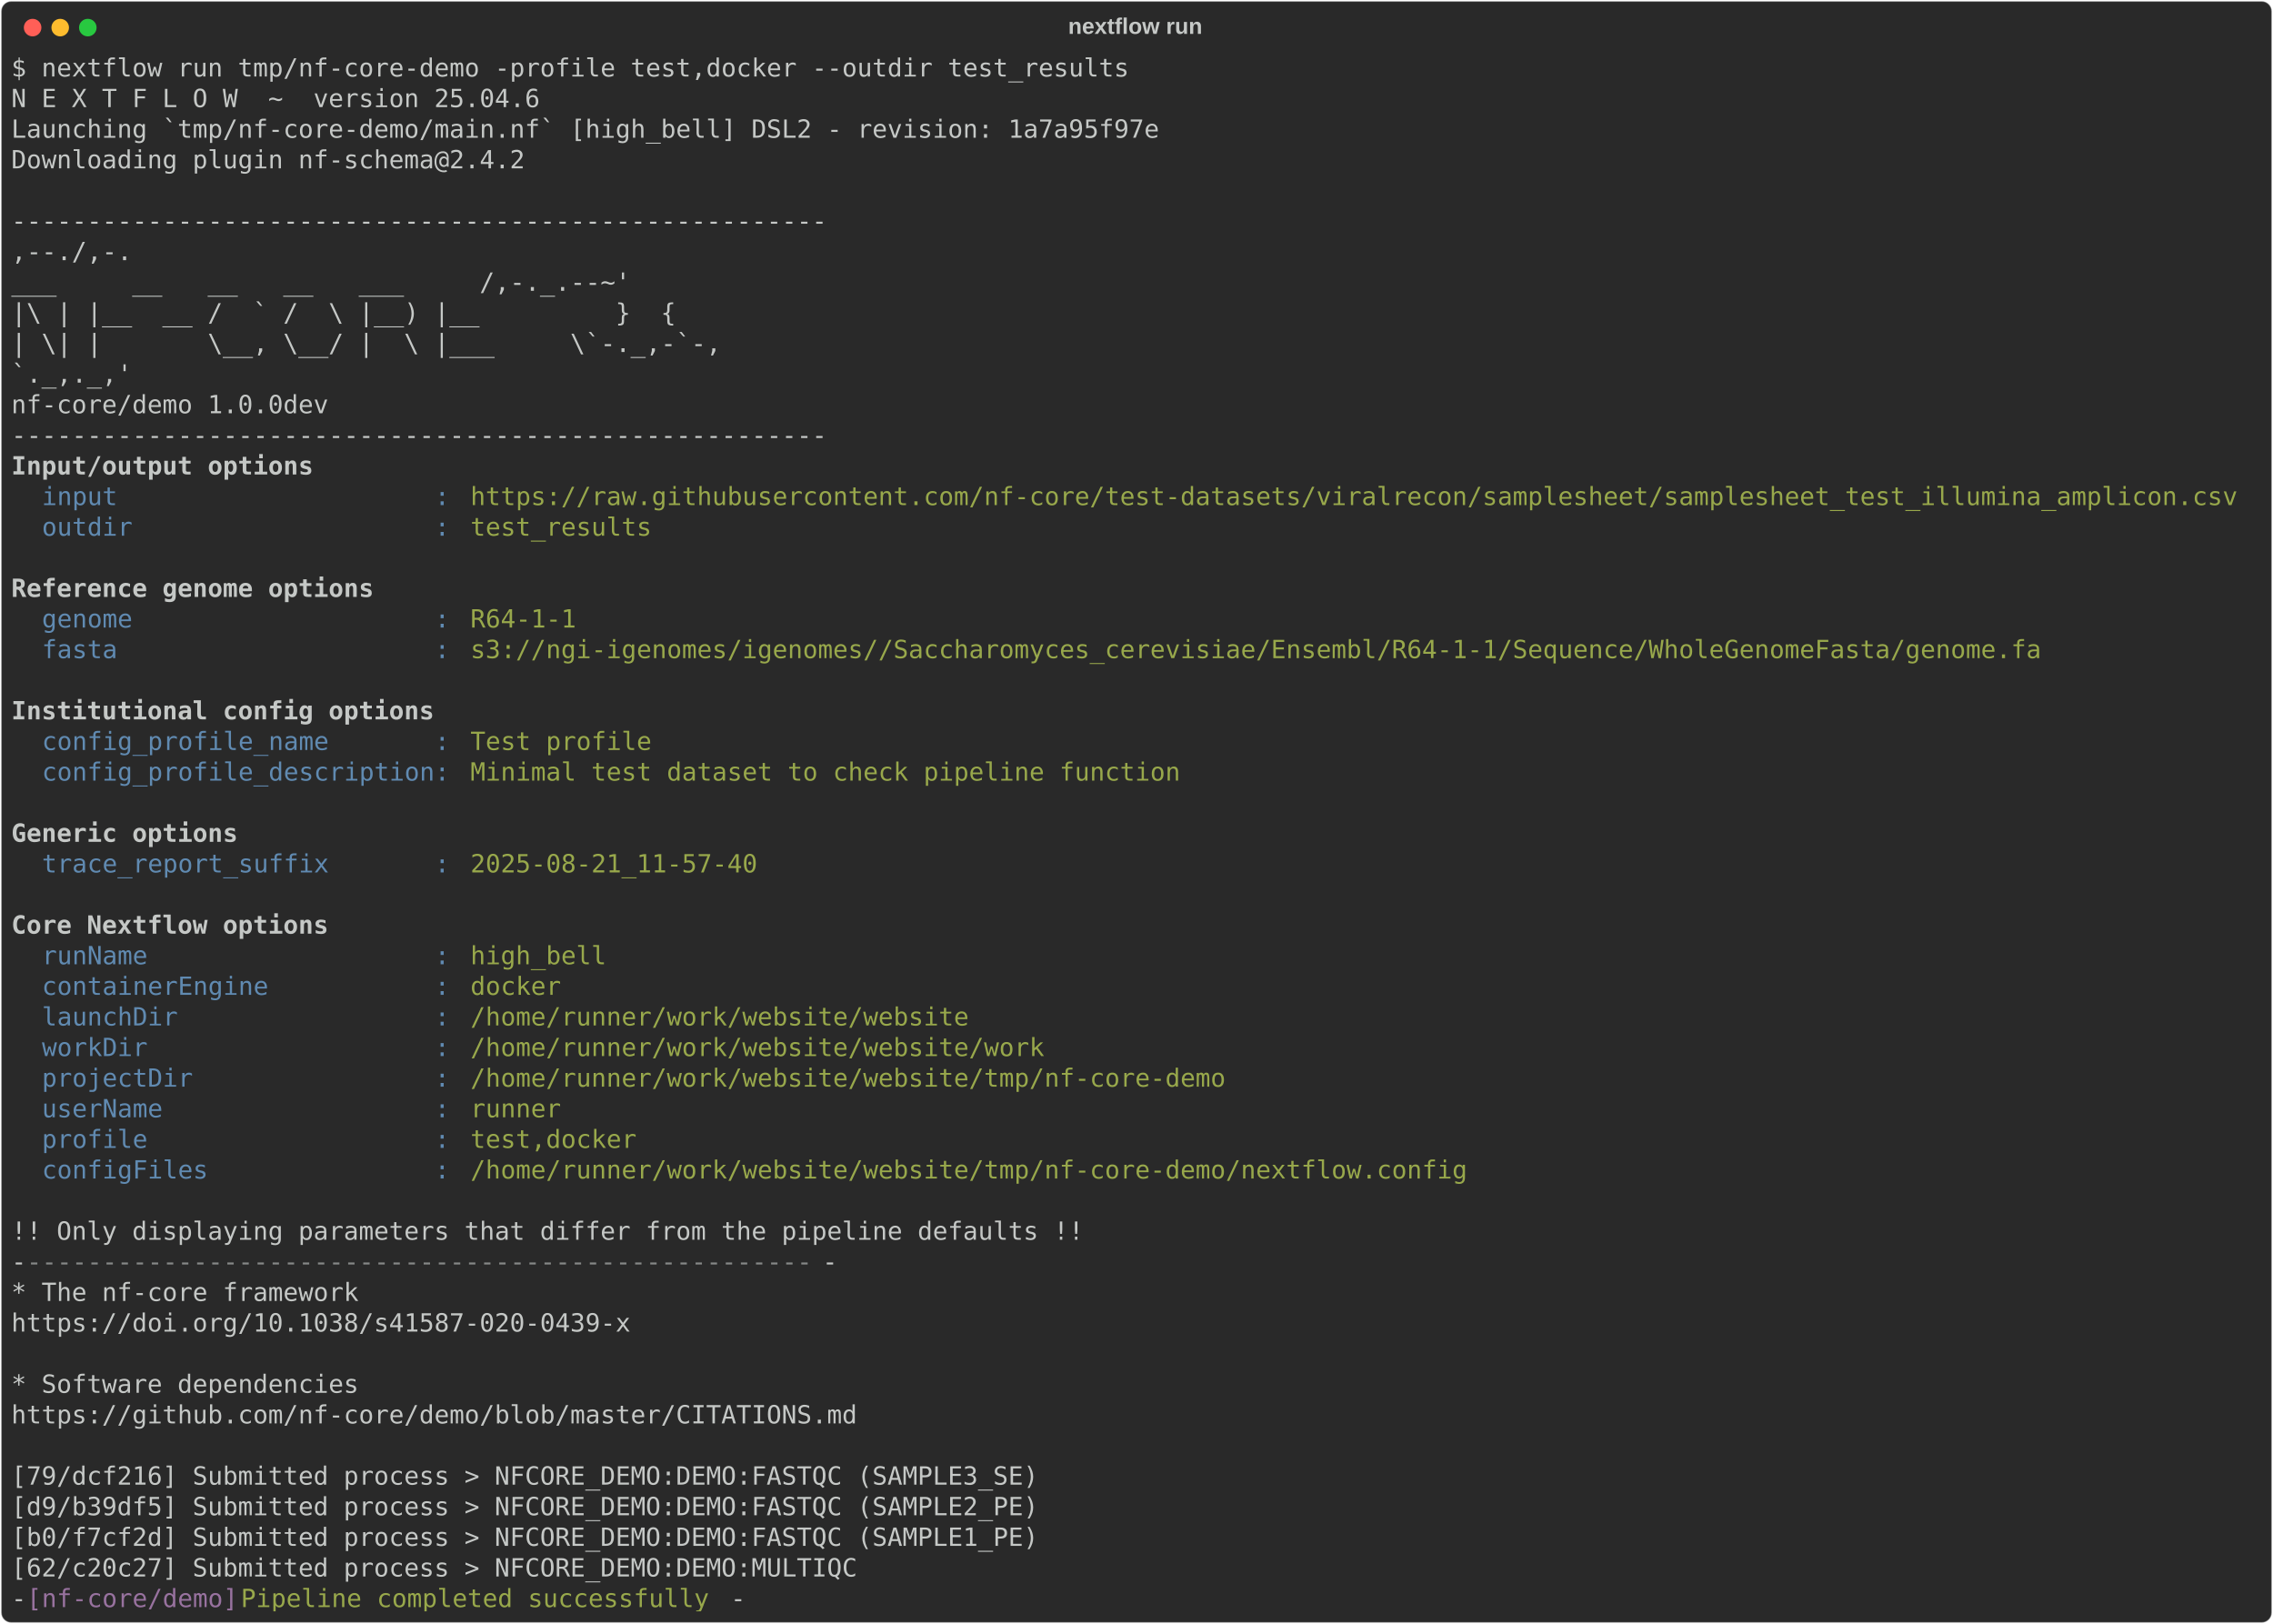
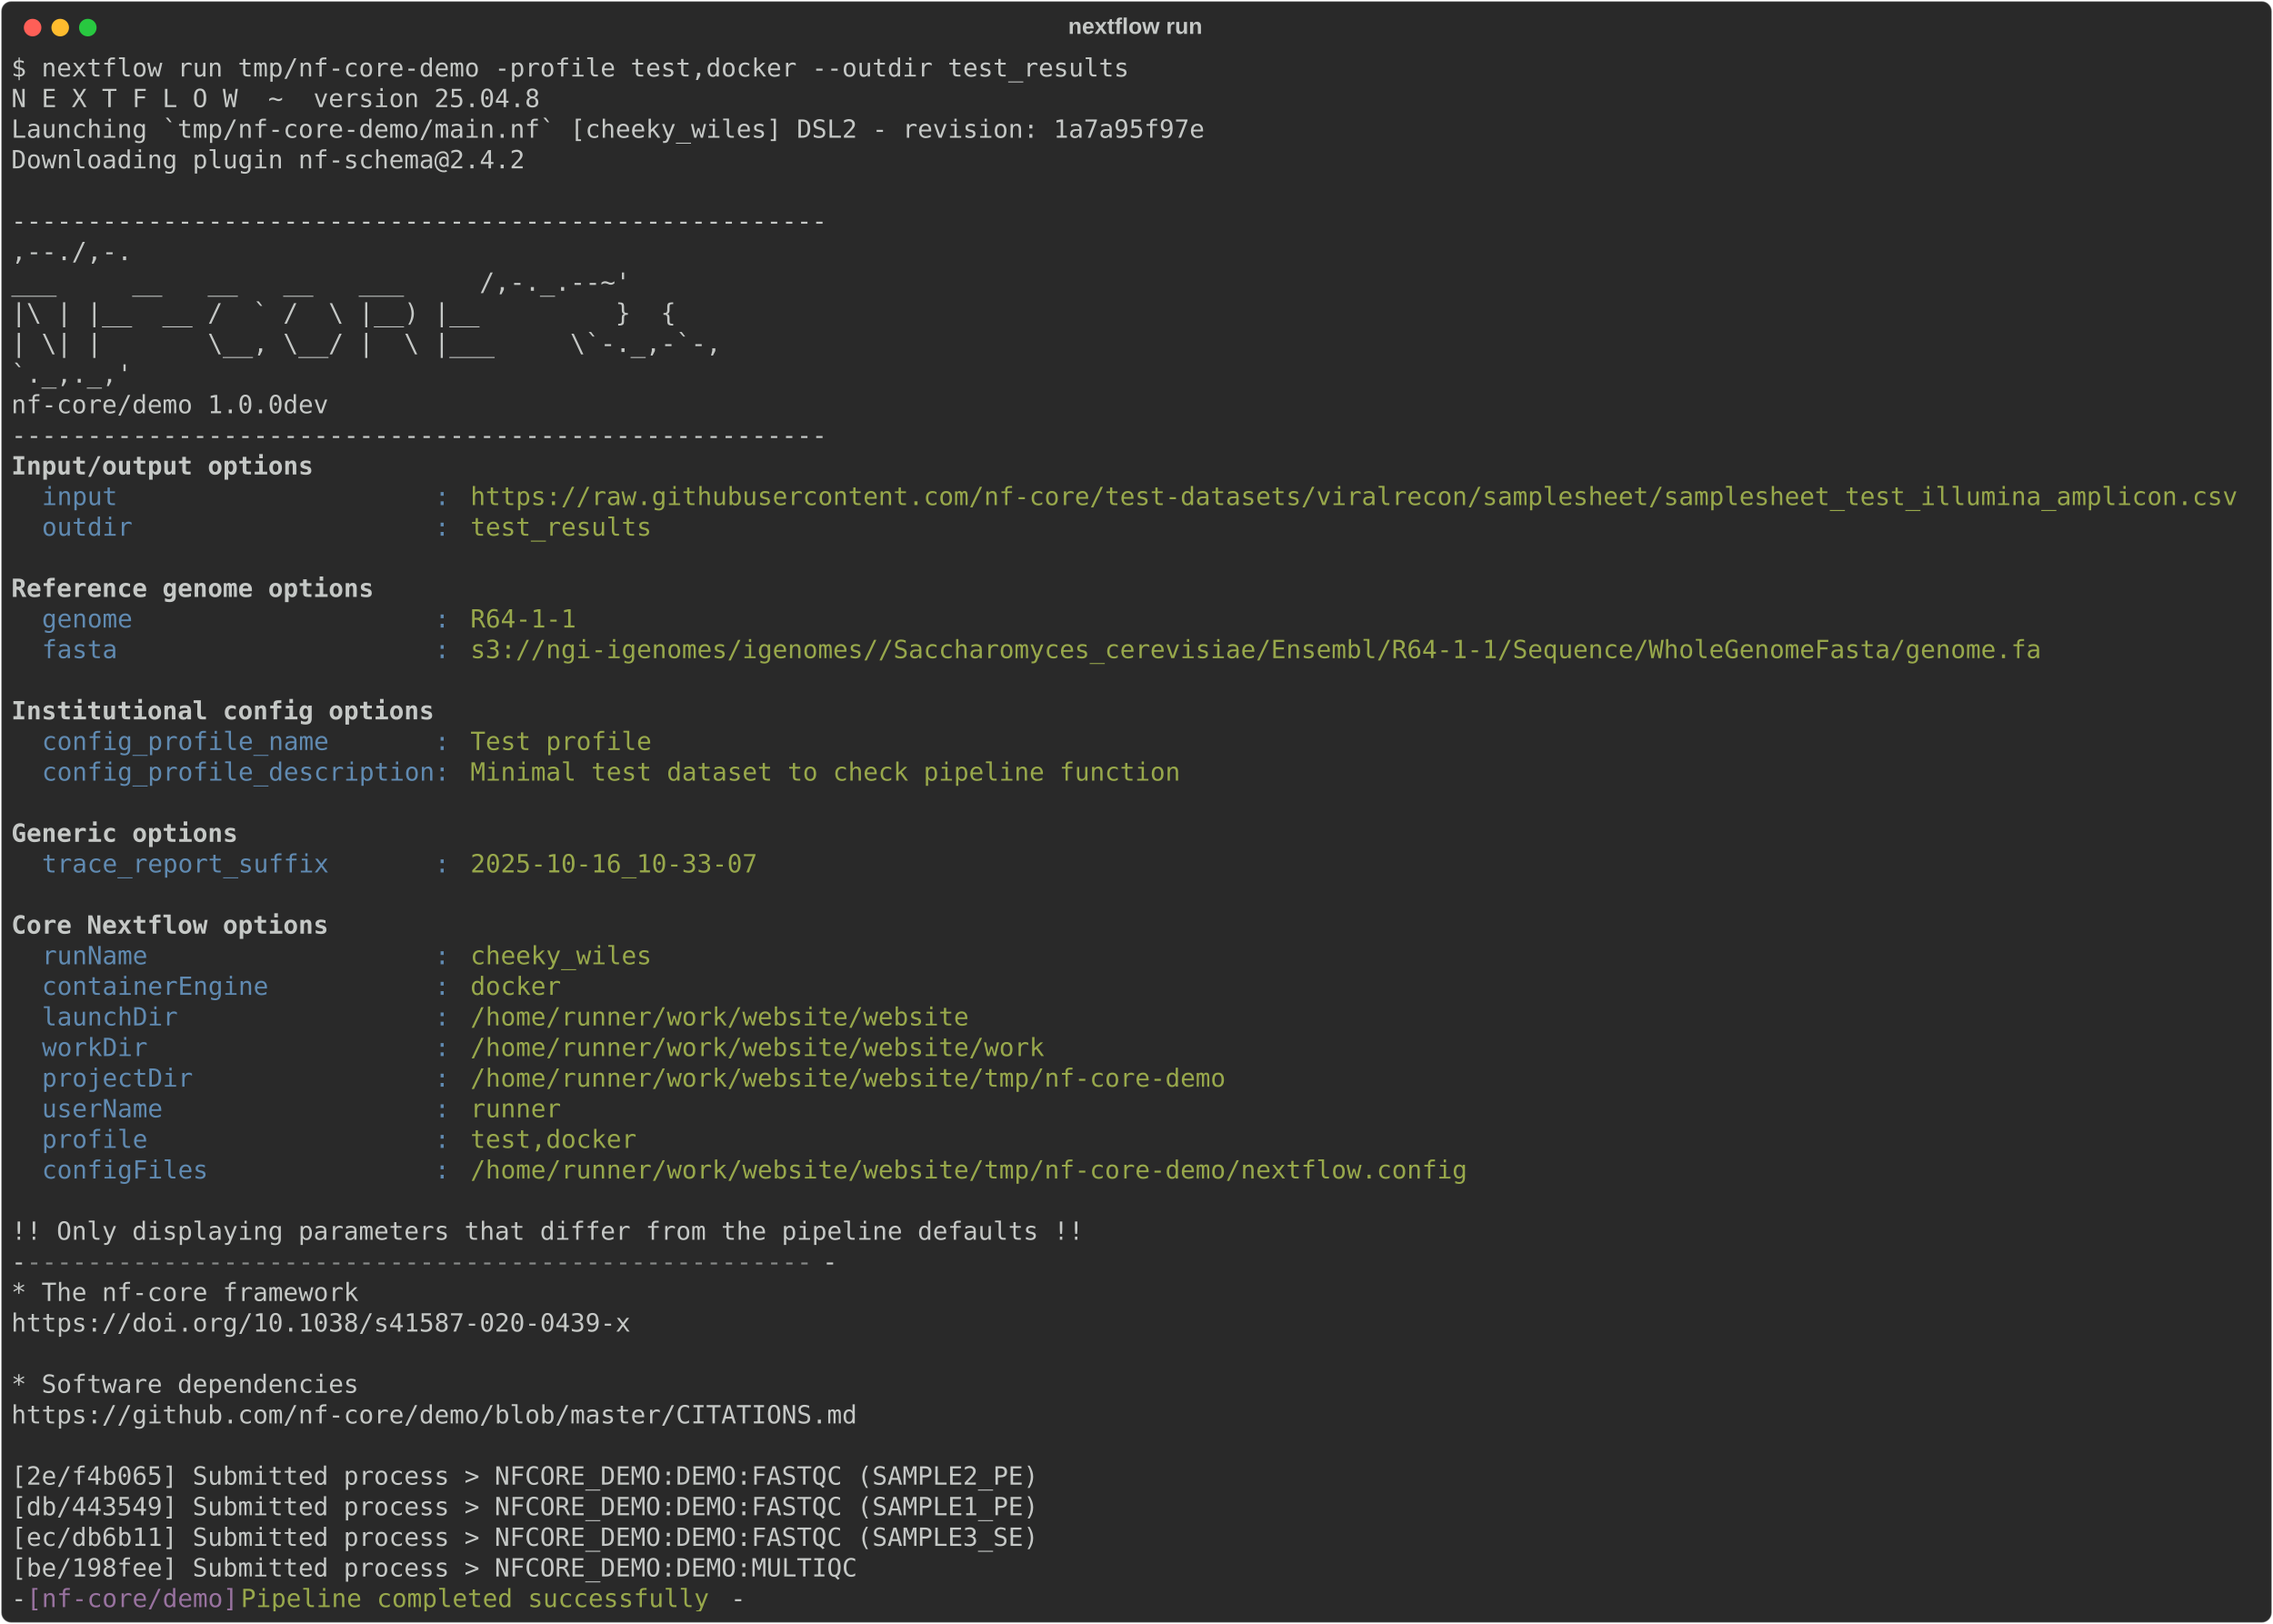
<svg xmlns="http://www.w3.org/2000/svg" class="rich-terminal" viewBox="0 0 1812 1294.4">
  <style>

    @font-face {
        font-family: "Fira Code";
        src: local("FiraCode-Regular"),
                url("https://cdnjs.cloudflare.com/ajax/libs/firacode/6.2.0/woff2/FiraCode-Regular.woff2") format("woff2"),
                url("https://cdnjs.cloudflare.com/ajax/libs/firacode/6.2.0/woff/FiraCode-Regular.woff") format("woff");
        font-style: normal;
        font-weight: 400;
    }
    @font-face {
        font-family: "Fira Code";
        src: local("FiraCode-Bold"),
                url("https://cdnjs.cloudflare.com/ajax/libs/firacode/6.2.0/woff2/FiraCode-Bold.woff2") format("woff2"),
                url("https://cdnjs.cloudflare.com/ajax/libs/firacode/6.2.0/woff/FiraCode-Bold.woff") format("woff");
        font-style: bold;
        font-weight: 700;
    }

-     .terminal-1640334173-matrix {
+     .terminal-334399039-matrix {
        font-family: Fira Code, monospace;
        font-size: 20px;
        line-height: 24.4px;
        font-variant-east-asian: full-width;
    }

-     .terminal-1640334173-title {
+     .terminal-334399039-title {
        font-size: 18px;
        font-weight: bold;
        font-family: arial;
    }

-     .terminal-1640334173-r1 { fill: #c5c8c6 }
- .terminal-1640334173-r2 { fill: #c5c8c6;font-weight: bold }
- .terminal-1640334173-r3 { fill: #608ab1 }
- .terminal-1640334173-r4 { fill: #98a84b }
- .terminal-1640334173-r5 { fill: #868887 }
- .terminal-1640334173-r6 { fill: #98729f }
+     .terminal-334399039-r1 { fill: #c5c8c6 }
+ .terminal-334399039-r2 { fill: #c5c8c6;font-weight: bold }
+ .terminal-334399039-r3 { fill: #608ab1 }
+ .terminal-334399039-r4 { fill: #98a84b }
+ .terminal-334399039-r5 { fill: #868887 }
+ .terminal-334399039-r6 { fill: #98729f }
    </style>
  <defs>
-     <clipPath id="terminal-1640334173-clip-terminal">
+     <clipPath id="terminal-334399039-clip-terminal">
      <rect x="0" y="0" width="1792.4" height="1243.4" />
    </clipPath>
-     <clipPath id="terminal-1640334173-line-0">
+     <clipPath id="terminal-334399039-line-0">
      <rect x="0" y="1.5" width="1793.4" height="24.65" />
    </clipPath>
-     <clipPath id="terminal-1640334173-line-1">
+     <clipPath id="terminal-334399039-line-1">
      <rect x="0" y="25.9" width="1793.4" height="24.65" />
    </clipPath>
-     <clipPath id="terminal-1640334173-line-2">
+     <clipPath id="terminal-334399039-line-2">
      <rect x="0" y="50.3" width="1793.4" height="24.65" />
    </clipPath>
-     <clipPath id="terminal-1640334173-line-3">
+     <clipPath id="terminal-334399039-line-3">
      <rect x="0" y="74.7" width="1793.4" height="24.65" />
    </clipPath>
-     <clipPath id="terminal-1640334173-line-4">
+     <clipPath id="terminal-334399039-line-4">
      <rect x="0" y="99.1" width="1793.4" height="24.65" />
    </clipPath>
-     <clipPath id="terminal-1640334173-line-5">
+     <clipPath id="terminal-334399039-line-5">
      <rect x="0" y="123.5" width="1793.4" height="24.65" />
    </clipPath>
-     <clipPath id="terminal-1640334173-line-6">
+     <clipPath id="terminal-334399039-line-6">
      <rect x="0" y="147.9" width="1793.4" height="24.65" />
    </clipPath>
-     <clipPath id="terminal-1640334173-line-7">
+     <clipPath id="terminal-334399039-line-7">
      <rect x="0" y="172.3" width="1793.4" height="24.65" />
    </clipPath>
-     <clipPath id="terminal-1640334173-line-8">
+     <clipPath id="terminal-334399039-line-8">
      <rect x="0" y="196.7" width="1793.4" height="24.65" />
    </clipPath>
-     <clipPath id="terminal-1640334173-line-9">
+     <clipPath id="terminal-334399039-line-9">
      <rect x="0" y="221.1" width="1793.4" height="24.65" />
    </clipPath>
-     <clipPath id="terminal-1640334173-line-10">
+     <clipPath id="terminal-334399039-line-10">
      <rect x="0" y="245.5" width="1793.4" height="24.65" />
    </clipPath>
-     <clipPath id="terminal-1640334173-line-11">
+     <clipPath id="terminal-334399039-line-11">
      <rect x="0" y="269.9" width="1793.4" height="24.65" />
    </clipPath>
-     <clipPath id="terminal-1640334173-line-12">
+     <clipPath id="terminal-334399039-line-12">
      <rect x="0" y="294.3" width="1793.4" height="24.65" />
    </clipPath>
-     <clipPath id="terminal-1640334173-line-13">
+     <clipPath id="terminal-334399039-line-13">
      <rect x="0" y="318.7" width="1793.4" height="24.65" />
    </clipPath>
-     <clipPath id="terminal-1640334173-line-14">
+     <clipPath id="terminal-334399039-line-14">
      <rect x="0" y="343.1" width="1793.4" height="24.65" />
    </clipPath>
-     <clipPath id="terminal-1640334173-line-15">
+     <clipPath id="terminal-334399039-line-15">
      <rect x="0" y="367.5" width="1793.4" height="24.65" />
    </clipPath>
-     <clipPath id="terminal-1640334173-line-16">
+     <clipPath id="terminal-334399039-line-16">
      <rect x="0" y="391.9" width="1793.4" height="24.65" />
    </clipPath>
-     <clipPath id="terminal-1640334173-line-17">
+     <clipPath id="terminal-334399039-line-17">
      <rect x="0" y="416.3" width="1793.4" height="24.65" />
    </clipPath>
-     <clipPath id="terminal-1640334173-line-18">
+     <clipPath id="terminal-334399039-line-18">
      <rect x="0" y="440.7" width="1793.4" height="24.65" />
    </clipPath>
-     <clipPath id="terminal-1640334173-line-19">
+     <clipPath id="terminal-334399039-line-19">
      <rect x="0" y="465.1" width="1793.4" height="24.65" />
    </clipPath>
-     <clipPath id="terminal-1640334173-line-20">
+     <clipPath id="terminal-334399039-line-20">
      <rect x="0" y="489.5" width="1793.4" height="24.65" />
    </clipPath>
-     <clipPath id="terminal-1640334173-line-21">
+     <clipPath id="terminal-334399039-line-21">
      <rect x="0" y="513.9" width="1793.4" height="24.65" />
    </clipPath>
-     <clipPath id="terminal-1640334173-line-22">
+     <clipPath id="terminal-334399039-line-22">
      <rect x="0" y="538.3" width="1793.4" height="24.65" />
    </clipPath>
-     <clipPath id="terminal-1640334173-line-23">
+     <clipPath id="terminal-334399039-line-23">
      <rect x="0" y="562.7" width="1793.4" height="24.65" />
    </clipPath>
-     <clipPath id="terminal-1640334173-line-24">
+     <clipPath id="terminal-334399039-line-24">
      <rect x="0" y="587.1" width="1793.4" height="24.65" />
    </clipPath>
-     <clipPath id="terminal-1640334173-line-25">
+     <clipPath id="terminal-334399039-line-25">
      <rect x="0" y="611.5" width="1793.4" height="24.65" />
    </clipPath>
-     <clipPath id="terminal-1640334173-line-26">
+     <clipPath id="terminal-334399039-line-26">
      <rect x="0" y="635.9" width="1793.4" height="24.65" />
    </clipPath>
-     <clipPath id="terminal-1640334173-line-27">
+     <clipPath id="terminal-334399039-line-27">
      <rect x="0" y="660.3" width="1793.4" height="24.65" />
    </clipPath>
-     <clipPath id="terminal-1640334173-line-28">
+     <clipPath id="terminal-334399039-line-28">
      <rect x="0" y="684.7" width="1793.4" height="24.65" />
    </clipPath>
-     <clipPath id="terminal-1640334173-line-29">
+     <clipPath id="terminal-334399039-line-29">
      <rect x="0" y="709.1" width="1793.4" height="24.65" />
    </clipPath>
-     <clipPath id="terminal-1640334173-line-30">
+     <clipPath id="terminal-334399039-line-30">
      <rect x="0" y="733.5" width="1793.4" height="24.65" />
    </clipPath>
-     <clipPath id="terminal-1640334173-line-31">
+     <clipPath id="terminal-334399039-line-31">
      <rect x="0" y="757.9" width="1793.4" height="24.65" />
    </clipPath>
-     <clipPath id="terminal-1640334173-line-32">
+     <clipPath id="terminal-334399039-line-32">
      <rect x="0" y="782.3" width="1793.4" height="24.65" />
    </clipPath>
-     <clipPath id="terminal-1640334173-line-33">
+     <clipPath id="terminal-334399039-line-33">
      <rect x="0" y="806.7" width="1793.4" height="24.65" />
    </clipPath>
-     <clipPath id="terminal-1640334173-line-34">
+     <clipPath id="terminal-334399039-line-34">
      <rect x="0" y="831.1" width="1793.4" height="24.65" />
    </clipPath>
-     <clipPath id="terminal-1640334173-line-35">
+     <clipPath id="terminal-334399039-line-35">
      <rect x="0" y="855.5" width="1793.4" height="24.65" />
    </clipPath>
-     <clipPath id="terminal-1640334173-line-36">
+     <clipPath id="terminal-334399039-line-36">
      <rect x="0" y="879.9" width="1793.4" height="24.65" />
    </clipPath>
-     <clipPath id="terminal-1640334173-line-37">
+     <clipPath id="terminal-334399039-line-37">
      <rect x="0" y="904.3" width="1793.4" height="24.65" />
    </clipPath>
-     <clipPath id="terminal-1640334173-line-38">
+     <clipPath id="terminal-334399039-line-38">
      <rect x="0" y="928.7" width="1793.4" height="24.65" />
    </clipPath>
-     <clipPath id="terminal-1640334173-line-39">
+     <clipPath id="terminal-334399039-line-39">
      <rect x="0" y="953.1" width="1793.4" height="24.65" />
    </clipPath>
-     <clipPath id="terminal-1640334173-line-40">
+     <clipPath id="terminal-334399039-line-40">
      <rect x="0" y="977.5" width="1793.4" height="24.65" />
    </clipPath>
-     <clipPath id="terminal-1640334173-line-41">
+     <clipPath id="terminal-334399039-line-41">
      <rect x="0" y="1001.9" width="1793.4" height="24.65" />
    </clipPath>
-     <clipPath id="terminal-1640334173-line-42">
+     <clipPath id="terminal-334399039-line-42">
      <rect x="0" y="1026.3" width="1793.4" height="24.65" />
    </clipPath>
-     <clipPath id="terminal-1640334173-line-43">
+     <clipPath id="terminal-334399039-line-43">
      <rect x="0" y="1050.7" width="1793.4" height="24.65" />
    </clipPath>
-     <clipPath id="terminal-1640334173-line-44">
+     <clipPath id="terminal-334399039-line-44">
      <rect x="0" y="1075.1" width="1793.4" height="24.65" />
    </clipPath>
-     <clipPath id="terminal-1640334173-line-45">
+     <clipPath id="terminal-334399039-line-45">
      <rect x="0" y="1099.5" width="1793.4" height="24.65" />
    </clipPath>
-     <clipPath id="terminal-1640334173-line-46">
+     <clipPath id="terminal-334399039-line-46">
      <rect x="0" y="1123.9" width="1793.4" height="24.65" />
    </clipPath>
-     <clipPath id="terminal-1640334173-line-47">
+     <clipPath id="terminal-334399039-line-47">
      <rect x="0" y="1148.3" width="1793.4" height="24.65" />
    </clipPath>
-     <clipPath id="terminal-1640334173-line-48">
+     <clipPath id="terminal-334399039-line-48">
      <rect x="0" y="1172.7" width="1793.4" height="24.65" />
    </clipPath>
-     <clipPath id="terminal-1640334173-line-49">
+     <clipPath id="terminal-334399039-line-49">
      <rect x="0" y="1197.1" width="1793.4" height="24.65" />
    </clipPath>
  </defs>
  <rect fill="#292929" stroke="rgba(255,255,255,0.35)" stroke-width="1" x="1" y="1" width="1810" height="1292.4" rx="8" />
-   <text class="terminal-1640334173-title" fill="#c5c8c6" text-anchor="middle" x="905" y="27">nextflow run</text>
+   <text class="terminal-334399039-title" fill="#c5c8c6" text-anchor="middle" x="905" y="27">nextflow run</text>
  <g transform="translate(26,22)">
    <circle cx="0" cy="0" r="7" fill="#ff5f57" />
    <circle cx="22" cy="0" r="7" fill="#febc2e" />
    <circle cx="44" cy="0" r="7" fill="#28c840" />
  </g>
-   <g transform="translate(9, 41)" clip-path="url(#terminal-1640334173-clip-terminal)">
-     <g class="terminal-1640334173-matrix">
-       <text class="terminal-1640334173-r1" x="0" y="20" textLength="902.8" clip-path="url(#terminal-1640334173-line-0)">$ nextflow run tmp/nf-core-demo -profile test,docker --outdir test_results</text>
-       <text class="terminal-1640334173-r1" x="1793.4" y="20" textLength="12.2" clip-path="url(#terminal-1640334173-line-0)">
- </text>
-       <text class="terminal-1640334173-r1" x="0" y="44.4" textLength="427" clip-path="url(#terminal-1640334173-line-1)">N E X T F L O W  ~  version 25.04.6</text>
-       <text class="terminal-1640334173-r1" x="1793.4" y="44.4" textLength="12.2" clip-path="url(#terminal-1640334173-line-1)">
- </text>
-       <text class="terminal-1640334173-r1" x="0" y="68.8" textLength="927.2" clip-path="url(#terminal-1640334173-line-2)">Launching `tmp/nf-core-demo/main.nf` [high_bell] DSL2 - revision: 1a7a95f97e</text>
-       <text class="terminal-1640334173-r1" x="1793.4" y="68.8" textLength="12.2" clip-path="url(#terminal-1640334173-line-2)">
- </text>
-       <text class="terminal-1640334173-r1" x="0" y="93.2" textLength="414.8" clip-path="url(#terminal-1640334173-line-3)">Downloading plugin nf-schema@2.4.2</text>
-       <text class="terminal-1640334173-r1" x="1793.4" y="93.2" textLength="12.2" clip-path="url(#terminal-1640334173-line-3)">
- </text>
-       <text class="terminal-1640334173-r1" x="1793.4" y="117.6" textLength="12.2" clip-path="url(#terminal-1640334173-line-4)">
- </text>
-       <text class="terminal-1640334173-r1" x="0" y="142" textLength="658.8" clip-path="url(#terminal-1640334173-line-5)">------------------------------------------------------</text>
-       <text class="terminal-1640334173-r1" x="1793.4" y="142" textLength="12.2" clip-path="url(#terminal-1640334173-line-5)">
- </text>
-       <text class="terminal-1640334173-r1" x="0" y="166.4" textLength="585.6" clip-path="url(#terminal-1640334173-line-6)">                                        ,--./,-.</text>
-       <text class="terminal-1640334173-r1" x="1793.4" y="166.4" textLength="12.2" clip-path="url(#terminal-1640334173-line-6)">
- </text>
-       <text class="terminal-1640334173-r1" x="0" y="190.8" textLength="597.8" clip-path="url(#terminal-1640334173-line-7)">        ___     __   __   __   ___     /,-._.--~'</text>
-       <text class="terminal-1640334173-r1" x="1793.4" y="190.8" textLength="12.2" clip-path="url(#terminal-1640334173-line-7)">
- </text>
-       <text class="terminal-1640334173-r1" x="0" y="215.2" textLength="561.2" clip-path="url(#terminal-1640334173-line-8)">  |\ | |__  __ /  ` /  \ |__) |__         }  {</text>
-       <text class="terminal-1640334173-r1" x="1793.4" y="215.2" textLength="12.2" clip-path="url(#terminal-1640334173-line-8)">
- </text>
-       <text class="terminal-1640334173-r1" x="0" y="239.6" textLength="597.8" clip-path="url(#terminal-1640334173-line-9)">  | \| |       \__, \__/ |  \ |___     \`-._,-`-,</text>
-       <text class="terminal-1640334173-r1" x="1793.4" y="239.6" textLength="12.2" clip-path="url(#terminal-1640334173-line-9)">
- </text>
-       <text class="terminal-1640334173-r1" x="0" y="264" textLength="585.6" clip-path="url(#terminal-1640334173-line-10)">                                        `._,._,'</text>
-       <text class="terminal-1640334173-r1" x="1793.4" y="264" textLength="12.2" clip-path="url(#terminal-1640334173-line-10)">
- </text>
-       <text class="terminal-1640334173-r1" x="0" y="288.4" textLength="280.6" clip-path="url(#terminal-1640334173-line-11)">  nf-core/demo 1.0.0dev</text>
-       <text class="terminal-1640334173-r1" x="1793.4" y="288.4" textLength="12.2" clip-path="url(#terminal-1640334173-line-11)">
- </text>
-       <text class="terminal-1640334173-r1" x="0" y="312.8" textLength="658.8" clip-path="url(#terminal-1640334173-line-12)">------------------------------------------------------</text>
-       <text class="terminal-1640334173-r1" x="1793.4" y="312.8" textLength="12.2" clip-path="url(#terminal-1640334173-line-12)">
- </text>
-       <text class="terminal-1640334173-r2" x="0" y="337.2" textLength="244" clip-path="url(#terminal-1640334173-line-13)">Input/output options</text>
-       <text class="terminal-1640334173-r1" x="1793.4" y="337.2" textLength="12.2" clip-path="url(#terminal-1640334173-line-13)">
- </text>
-       <text class="terminal-1640334173-r3" x="24.4" y="361.6" textLength="341.6" clip-path="url(#terminal-1640334173-line-14)">input                     : </text>
-       <text class="terminal-1640334173-r4" x="366" y="361.6" textLength="1427.4" clip-path="url(#terminal-1640334173-line-14)">https://raw.githubusercontent.com/nf-core/test-datasets/viralrecon/samplesheet/samplesheet_test_illumina_amplicon.csv</text>
-       <text class="terminal-1640334173-r1" x="1793.4" y="361.6" textLength="12.2" clip-path="url(#terminal-1640334173-line-14)">
- </text>
-       <text class="terminal-1640334173-r3" x="24.4" y="386" textLength="341.6" clip-path="url(#terminal-1640334173-line-15)">outdir                    : </text>
-       <text class="terminal-1640334173-r4" x="366" y="386" textLength="146.4" clip-path="url(#terminal-1640334173-line-15)">test_results</text>
-       <text class="terminal-1640334173-r1" x="1793.4" y="386" textLength="12.2" clip-path="url(#terminal-1640334173-line-15)">
- </text>
-       <text class="terminal-1640334173-r1" x="1793.4" y="410.4" textLength="12.2" clip-path="url(#terminal-1640334173-line-16)">
- </text>
-       <text class="terminal-1640334173-r2" x="0" y="434.8" textLength="292.8" clip-path="url(#terminal-1640334173-line-17)">Reference genome options</text>
-       <text class="terminal-1640334173-r1" x="1793.4" y="434.8" textLength="12.2" clip-path="url(#terminal-1640334173-line-17)">
- </text>
-       <text class="terminal-1640334173-r3" x="24.4" y="459.2" textLength="341.6" clip-path="url(#terminal-1640334173-line-18)">genome                    : </text>
-       <text class="terminal-1640334173-r4" x="366" y="459.2" textLength="85.4" clip-path="url(#terminal-1640334173-line-18)">R64-1-1</text>
-       <text class="terminal-1640334173-r1" x="1793.4" y="459.2" textLength="12.2" clip-path="url(#terminal-1640334173-line-18)">
- </text>
-       <text class="terminal-1640334173-r3" x="24.4" y="483.6" textLength="341.6" clip-path="url(#terminal-1640334173-line-19)">fasta                     : </text>
-       <text class="terminal-1640334173-r4" x="366" y="483.6" textLength="1268.8" clip-path="url(#terminal-1640334173-line-19)">s3://ngi-igenomes/igenomes//Saccharomyces_cerevisiae/Ensembl/R64-1-1/Sequence/WholeGenomeFasta/genome.fa</text>
-       <text class="terminal-1640334173-r1" x="1793.4" y="483.6" textLength="12.2" clip-path="url(#terminal-1640334173-line-19)">
- </text>
-       <text class="terminal-1640334173-r1" x="1793.4" y="508" textLength="12.2" clip-path="url(#terminal-1640334173-line-20)">
- </text>
-       <text class="terminal-1640334173-r2" x="0" y="532.4" textLength="341.6" clip-path="url(#terminal-1640334173-line-21)">Institutional config options</text>
-       <text class="terminal-1640334173-r1" x="1793.4" y="532.4" textLength="12.2" clip-path="url(#terminal-1640334173-line-21)">
- </text>
-       <text class="terminal-1640334173-r3" x="24.4" y="556.8" textLength="341.6" clip-path="url(#terminal-1640334173-line-22)">config_profile_name       : </text>
-       <text class="terminal-1640334173-r4" x="366" y="556.8" textLength="146.4" clip-path="url(#terminal-1640334173-line-22)">Test profile</text>
-       <text class="terminal-1640334173-r1" x="1793.4" y="556.8" textLength="12.2" clip-path="url(#terminal-1640334173-line-22)">
- </text>
-       <text class="terminal-1640334173-r3" x="24.4" y="581.2" textLength="341.6" clip-path="url(#terminal-1640334173-line-23)">config_profile_description: </text>
-       <text class="terminal-1640334173-r4" x="366" y="581.2" textLength="573.4" clip-path="url(#terminal-1640334173-line-23)">Minimal test dataset to check pipeline function</text>
-       <text class="terminal-1640334173-r1" x="1793.4" y="581.2" textLength="12.2" clip-path="url(#terminal-1640334173-line-23)">
- </text>
-       <text class="terminal-1640334173-r1" x="1793.4" y="605.6" textLength="12.2" clip-path="url(#terminal-1640334173-line-24)">
- </text>
-       <text class="terminal-1640334173-r2" x="0" y="630" textLength="183" clip-path="url(#terminal-1640334173-line-25)">Generic options</text>
-       <text class="terminal-1640334173-r1" x="1793.4" y="630" textLength="12.2" clip-path="url(#terminal-1640334173-line-25)">
- </text>
-       <text class="terminal-1640334173-r3" x="24.4" y="654.4" textLength="341.6" clip-path="url(#terminal-1640334173-line-26)">trace_report_suffix       : </text>
-       <text class="terminal-1640334173-r4" x="366" y="654.4" textLength="231.8" clip-path="url(#terminal-1640334173-line-26)">2025-08-21_11-57-40</text>
-       <text class="terminal-1640334173-r1" x="1793.4" y="654.4" textLength="12.2" clip-path="url(#terminal-1640334173-line-26)">
- </text>
-       <text class="terminal-1640334173-r1" x="1793.4" y="678.8" textLength="12.2" clip-path="url(#terminal-1640334173-line-27)">
- </text>
-       <text class="terminal-1640334173-r2" x="0" y="703.2" textLength="256.2" clip-path="url(#terminal-1640334173-line-28)">Core Nextflow options</text>
-       <text class="terminal-1640334173-r1" x="1793.4" y="703.2" textLength="12.2" clip-path="url(#terminal-1640334173-line-28)">
- </text>
-       <text class="terminal-1640334173-r3" x="24.4" y="727.6" textLength="341.6" clip-path="url(#terminal-1640334173-line-29)">runName                   : </text>
-       <text class="terminal-1640334173-r4" x="366" y="727.6" textLength="109.8" clip-path="url(#terminal-1640334173-line-29)">high_bell</text>
-       <text class="terminal-1640334173-r1" x="1793.4" y="727.6" textLength="12.2" clip-path="url(#terminal-1640334173-line-29)">
- </text>
-       <text class="terminal-1640334173-r3" x="24.4" y="752" textLength="341.6" clip-path="url(#terminal-1640334173-line-30)">containerEngine           : </text>
-       <text class="terminal-1640334173-r4" x="366" y="752" textLength="73.2" clip-path="url(#terminal-1640334173-line-30)">docker</text>
-       <text class="terminal-1640334173-r1" x="1793.4" y="752" textLength="12.2" clip-path="url(#terminal-1640334173-line-30)">
- </text>
-       <text class="terminal-1640334173-r3" x="24.4" y="776.4" textLength="341.6" clip-path="url(#terminal-1640334173-line-31)">launchDir                 : </text>
-       <text class="terminal-1640334173-r4" x="366" y="776.4" textLength="402.6" clip-path="url(#terminal-1640334173-line-31)">/home/runner/work/website/website</text>
-       <text class="terminal-1640334173-r1" x="1793.4" y="776.4" textLength="12.2" clip-path="url(#terminal-1640334173-line-31)">
- </text>
-       <text class="terminal-1640334173-r3" x="24.4" y="800.8" textLength="341.6" clip-path="url(#terminal-1640334173-line-32)">workDir                   : </text>
-       <text class="terminal-1640334173-r4" x="366" y="800.8" textLength="463.6" clip-path="url(#terminal-1640334173-line-32)">/home/runner/work/website/website/work</text>
-       <text class="terminal-1640334173-r1" x="1793.4" y="800.8" textLength="12.2" clip-path="url(#terminal-1640334173-line-32)">
- </text>
-       <text class="terminal-1640334173-r3" x="24.4" y="825.2" textLength="341.6" clip-path="url(#terminal-1640334173-line-33)">projectDir                : </text>
-       <text class="terminal-1640334173-r4" x="366" y="825.2" textLength="610" clip-path="url(#terminal-1640334173-line-33)">/home/runner/work/website/website/tmp/nf-core-demo</text>
-       <text class="terminal-1640334173-r1" x="1793.4" y="825.2" textLength="12.2" clip-path="url(#terminal-1640334173-line-33)">
- </text>
-       <text class="terminal-1640334173-r3" x="24.4" y="849.6" textLength="341.6" clip-path="url(#terminal-1640334173-line-34)">userName                  : </text>
-       <text class="terminal-1640334173-r4" x="366" y="849.6" textLength="73.2" clip-path="url(#terminal-1640334173-line-34)">runner</text>
-       <text class="terminal-1640334173-r1" x="1793.4" y="849.6" textLength="12.2" clip-path="url(#terminal-1640334173-line-34)">
- </text>
-       <text class="terminal-1640334173-r3" x="24.4" y="874" textLength="341.6" clip-path="url(#terminal-1640334173-line-35)">profile                   : </text>
-       <text class="terminal-1640334173-r4" x="366" y="874" textLength="134.2" clip-path="url(#terminal-1640334173-line-35)">test,docker</text>
-       <text class="terminal-1640334173-r1" x="1793.4" y="874" textLength="12.2" clip-path="url(#terminal-1640334173-line-35)">
- </text>
-       <text class="terminal-1640334173-r3" x="24.4" y="898.4" textLength="341.6" clip-path="url(#terminal-1640334173-line-36)">configFiles               : </text>
-       <text class="terminal-1640334173-r4" x="366" y="898.4" textLength="805.2" clip-path="url(#terminal-1640334173-line-36)">/home/runner/work/website/website/tmp/nf-core-demo/nextflow.config</text>
-       <text class="terminal-1640334173-r1" x="1793.4" y="898.4" textLength="12.2" clip-path="url(#terminal-1640334173-line-36)">
- </text>
-       <text class="terminal-1640334173-r1" x="1793.4" y="922.8" textLength="12.2" clip-path="url(#terminal-1640334173-line-37)">
- </text>
-       <text class="terminal-1640334173-r1" x="0" y="947.2" textLength="866.2" clip-path="url(#terminal-1640334173-line-38)">!! Only displaying parameters that differ from the pipeline defaults !!</text>
-       <text class="terminal-1640334173-r1" x="1793.4" y="947.2" textLength="12.2" clip-path="url(#terminal-1640334173-line-38)">
- </text>
-       <text class="terminal-1640334173-r1" x="0" y="971.6" textLength="12.2" clip-path="url(#terminal-1640334173-line-39)">-</text>
-       <text class="terminal-1640334173-r5" x="12.2" y="971.6" textLength="634.4" clip-path="url(#terminal-1640334173-line-39)">----------------------------------------------------</text>
-       <text class="terminal-1640334173-r1" x="646.6" y="971.6" textLength="12.2" clip-path="url(#terminal-1640334173-line-39)">-</text>
-       <text class="terminal-1640334173-r1" x="1793.4" y="971.6" textLength="12.2" clip-path="url(#terminal-1640334173-line-39)">
- </text>
-       <text class="terminal-1640334173-r1" x="0" y="996" textLength="280.6" clip-path="url(#terminal-1640334173-line-40)">* The nf-core framework</text>
-       <text class="terminal-1640334173-r1" x="1793.4" y="996" textLength="12.2" clip-path="url(#terminal-1640334173-line-40)">
- </text>
-       <text class="terminal-1640334173-r1" x="0" y="1020.4" textLength="549" clip-path="url(#terminal-1640334173-line-41)">    https://doi.org/10.1038/s41587-020-0439-x</text>
-       <text class="terminal-1640334173-r1" x="1793.4" y="1020.4" textLength="12.2" clip-path="url(#terminal-1640334173-line-41)">
- </text>
-       <text class="terminal-1640334173-r1" x="1793.4" y="1044.8" textLength="12.2" clip-path="url(#terminal-1640334173-line-42)">
- </text>
-       <text class="terminal-1640334173-r1" x="0" y="1069.2" textLength="280.6" clip-path="url(#terminal-1640334173-line-43)">* Software dependencies</text>
-       <text class="terminal-1640334173-r1" x="1793.4" y="1069.2" textLength="12.2" clip-path="url(#terminal-1640334173-line-43)">
- </text>
-       <text class="terminal-1640334173-r1" x="0" y="1093.6" textLength="732" clip-path="url(#terminal-1640334173-line-44)">    https://github.com/nf-core/demo/blob/master/CITATIONS.md</text>
-       <text class="terminal-1640334173-r1" x="1793.4" y="1093.6" textLength="12.2" clip-path="url(#terminal-1640334173-line-44)">
- </text>
-       <text class="terminal-1640334173-r1" x="1793.4" y="1118" textLength="12.2" clip-path="url(#terminal-1640334173-line-45)">
- </text>
-       <text class="terminal-1640334173-r1" x="0" y="1142.4" textLength="829.6" clip-path="url(#terminal-1640334173-line-46)">[79/dcf216] Submitted process &gt; NFCORE_DEMO:DEMO:FASTQC (SAMPLE3_SE)</text>
-       <text class="terminal-1640334173-r1" x="1793.4" y="1142.4" textLength="12.2" clip-path="url(#terminal-1640334173-line-46)">
- </text>
-       <text class="terminal-1640334173-r1" x="0" y="1166.8" textLength="829.6" clip-path="url(#terminal-1640334173-line-47)">[d9/b39df5] Submitted process &gt; NFCORE_DEMO:DEMO:FASTQC (SAMPLE2_PE)</text>
-       <text class="terminal-1640334173-r1" x="1793.4" y="1166.8" textLength="12.2" clip-path="url(#terminal-1640334173-line-47)">
- </text>
-       <text class="terminal-1640334173-r1" x="0" y="1191.2" textLength="829.6" clip-path="url(#terminal-1640334173-line-48)">[b0/f7cf2d] Submitted process &gt; NFCORE_DEMO:DEMO:FASTQC (SAMPLE1_PE)</text>
-       <text class="terminal-1640334173-r1" x="1793.4" y="1191.2" textLength="12.2" clip-path="url(#terminal-1640334173-line-48)">
- </text>
-       <text class="terminal-1640334173-r1" x="0" y="1215.6" textLength="683.2" clip-path="url(#terminal-1640334173-line-49)">[62/c20c27] Submitted process &gt; NFCORE_DEMO:DEMO:MULTIQC</text>
-       <text class="terminal-1640334173-r1" x="1793.4" y="1215.6" textLength="12.2" clip-path="url(#terminal-1640334173-line-49)">
- </text>
-       <text class="terminal-1640334173-r1" x="0" y="1240" textLength="12.2" clip-path="url(#terminal-1640334173-line-50)">-</text>
-       <text class="terminal-1640334173-r6" x="12.2" y="1240" textLength="170.8" clip-path="url(#terminal-1640334173-line-50)">[nf-core/demo]</text>
-       <text class="terminal-1640334173-r4" x="183" y="1240" textLength="390.4" clip-path="url(#terminal-1640334173-line-50)"> Pipeline completed successfully</text>
-       <text class="terminal-1640334173-r1" x="573.4" y="1240" textLength="12.2" clip-path="url(#terminal-1640334173-line-50)">-</text>
-       <text class="terminal-1640334173-r1" x="1793.4" y="1240" textLength="12.2" clip-path="url(#terminal-1640334173-line-50)">
+   <g transform="translate(9, 41)" clip-path="url(#terminal-334399039-clip-terminal)">
+     <g class="terminal-334399039-matrix">
+       <text class="terminal-334399039-r1" x="0" y="20" textLength="902.8" clip-path="url(#terminal-334399039-line-0)">$ nextflow run tmp/nf-core-demo -profile test,docker --outdir test_results</text>
+       <text class="terminal-334399039-r1" x="1793.4" y="20" textLength="12.2" clip-path="url(#terminal-334399039-line-0)">
+ </text>
+       <text class="terminal-334399039-r1" x="0" y="44.4" textLength="427" clip-path="url(#terminal-334399039-line-1)">N E X T F L O W  ~  version 25.04.8</text>
+       <text class="terminal-334399039-r1" x="1793.4" y="44.4" textLength="12.2" clip-path="url(#terminal-334399039-line-1)">
+ </text>
+       <text class="terminal-334399039-r1" x="0" y="68.8" textLength="963.8" clip-path="url(#terminal-334399039-line-2)">Launching `tmp/nf-core-demo/main.nf` [cheeky_wiles] DSL2 - revision: 1a7a95f97e</text>
+       <text class="terminal-334399039-r1" x="1793.4" y="68.8" textLength="12.2" clip-path="url(#terminal-334399039-line-2)">
+ </text>
+       <text class="terminal-334399039-r1" x="0" y="93.2" textLength="414.8" clip-path="url(#terminal-334399039-line-3)">Downloading plugin nf-schema@2.4.2</text>
+       <text class="terminal-334399039-r1" x="1793.4" y="93.2" textLength="12.2" clip-path="url(#terminal-334399039-line-3)">
+ </text>
+       <text class="terminal-334399039-r1" x="1793.4" y="117.6" textLength="12.2" clip-path="url(#terminal-334399039-line-4)">
+ </text>
+       <text class="terminal-334399039-r1" x="0" y="142" textLength="658.8" clip-path="url(#terminal-334399039-line-5)">------------------------------------------------------</text>
+       <text class="terminal-334399039-r1" x="1793.4" y="142" textLength="12.2" clip-path="url(#terminal-334399039-line-5)">
+ </text>
+       <text class="terminal-334399039-r1" x="0" y="166.4" textLength="585.6" clip-path="url(#terminal-334399039-line-6)">                                        ,--./,-.</text>
+       <text class="terminal-334399039-r1" x="1793.4" y="166.4" textLength="12.2" clip-path="url(#terminal-334399039-line-6)">
+ </text>
+       <text class="terminal-334399039-r1" x="0" y="190.8" textLength="597.8" clip-path="url(#terminal-334399039-line-7)">        ___     __   __   __   ___     /,-._.--~'</text>
+       <text class="terminal-334399039-r1" x="1793.4" y="190.8" textLength="12.2" clip-path="url(#terminal-334399039-line-7)">
+ </text>
+       <text class="terminal-334399039-r1" x="0" y="215.2" textLength="561.2" clip-path="url(#terminal-334399039-line-8)">  |\ | |__  __ /  ` /  \ |__) |__         }  {</text>
+       <text class="terminal-334399039-r1" x="1793.4" y="215.2" textLength="12.2" clip-path="url(#terminal-334399039-line-8)">
+ </text>
+       <text class="terminal-334399039-r1" x="0" y="239.6" textLength="597.8" clip-path="url(#terminal-334399039-line-9)">  | \| |       \__, \__/ |  \ |___     \`-._,-`-,</text>
+       <text class="terminal-334399039-r1" x="1793.4" y="239.6" textLength="12.2" clip-path="url(#terminal-334399039-line-9)">
+ </text>
+       <text class="terminal-334399039-r1" x="0" y="264" textLength="585.6" clip-path="url(#terminal-334399039-line-10)">                                        `._,._,'</text>
+       <text class="terminal-334399039-r1" x="1793.4" y="264" textLength="12.2" clip-path="url(#terminal-334399039-line-10)">
+ </text>
+       <text class="terminal-334399039-r1" x="0" y="288.4" textLength="280.6" clip-path="url(#terminal-334399039-line-11)">  nf-core/demo 1.0.0dev</text>
+       <text class="terminal-334399039-r1" x="1793.4" y="288.4" textLength="12.2" clip-path="url(#terminal-334399039-line-11)">
+ </text>
+       <text class="terminal-334399039-r1" x="0" y="312.8" textLength="658.8" clip-path="url(#terminal-334399039-line-12)">------------------------------------------------------</text>
+       <text class="terminal-334399039-r1" x="1793.4" y="312.8" textLength="12.2" clip-path="url(#terminal-334399039-line-12)">
+ </text>
+       <text class="terminal-334399039-r2" x="0" y="337.2" textLength="244" clip-path="url(#terminal-334399039-line-13)">Input/output options</text>
+       <text class="terminal-334399039-r1" x="1793.4" y="337.2" textLength="12.2" clip-path="url(#terminal-334399039-line-13)">
+ </text>
+       <text class="terminal-334399039-r3" x="24.4" y="361.6" textLength="341.6" clip-path="url(#terminal-334399039-line-14)">input                     : </text>
+       <text class="terminal-334399039-r4" x="366" y="361.6" textLength="1427.4" clip-path="url(#terminal-334399039-line-14)">https://raw.githubusercontent.com/nf-core/test-datasets/viralrecon/samplesheet/samplesheet_test_illumina_amplicon.csv</text>
+       <text class="terminal-334399039-r1" x="1793.4" y="361.6" textLength="12.2" clip-path="url(#terminal-334399039-line-14)">
+ </text>
+       <text class="terminal-334399039-r3" x="24.4" y="386" textLength="341.6" clip-path="url(#terminal-334399039-line-15)">outdir                    : </text>
+       <text class="terminal-334399039-r4" x="366" y="386" textLength="146.4" clip-path="url(#terminal-334399039-line-15)">test_results</text>
+       <text class="terminal-334399039-r1" x="1793.4" y="386" textLength="12.2" clip-path="url(#terminal-334399039-line-15)">
+ </text>
+       <text class="terminal-334399039-r1" x="1793.4" y="410.4" textLength="12.2" clip-path="url(#terminal-334399039-line-16)">
+ </text>
+       <text class="terminal-334399039-r2" x="0" y="434.8" textLength="292.8" clip-path="url(#terminal-334399039-line-17)">Reference genome options</text>
+       <text class="terminal-334399039-r1" x="1793.4" y="434.8" textLength="12.2" clip-path="url(#terminal-334399039-line-17)">
+ </text>
+       <text class="terminal-334399039-r3" x="24.4" y="459.2" textLength="341.6" clip-path="url(#terminal-334399039-line-18)">genome                    : </text>
+       <text class="terminal-334399039-r4" x="366" y="459.2" textLength="85.4" clip-path="url(#terminal-334399039-line-18)">R64-1-1</text>
+       <text class="terminal-334399039-r1" x="1793.4" y="459.2" textLength="12.2" clip-path="url(#terminal-334399039-line-18)">
+ </text>
+       <text class="terminal-334399039-r3" x="24.4" y="483.6" textLength="341.6" clip-path="url(#terminal-334399039-line-19)">fasta                     : </text>
+       <text class="terminal-334399039-r4" x="366" y="483.6" textLength="1268.8" clip-path="url(#terminal-334399039-line-19)">s3://ngi-igenomes/igenomes//Saccharomyces_cerevisiae/Ensembl/R64-1-1/Sequence/WholeGenomeFasta/genome.fa</text>
+       <text class="terminal-334399039-r1" x="1793.4" y="483.6" textLength="12.2" clip-path="url(#terminal-334399039-line-19)">
+ </text>
+       <text class="terminal-334399039-r1" x="1793.4" y="508" textLength="12.2" clip-path="url(#terminal-334399039-line-20)">
+ </text>
+       <text class="terminal-334399039-r2" x="0" y="532.4" textLength="341.6" clip-path="url(#terminal-334399039-line-21)">Institutional config options</text>
+       <text class="terminal-334399039-r1" x="1793.4" y="532.4" textLength="12.2" clip-path="url(#terminal-334399039-line-21)">
+ </text>
+       <text class="terminal-334399039-r3" x="24.4" y="556.8" textLength="341.6" clip-path="url(#terminal-334399039-line-22)">config_profile_name       : </text>
+       <text class="terminal-334399039-r4" x="366" y="556.8" textLength="146.4" clip-path="url(#terminal-334399039-line-22)">Test profile</text>
+       <text class="terminal-334399039-r1" x="1793.4" y="556.8" textLength="12.2" clip-path="url(#terminal-334399039-line-22)">
+ </text>
+       <text class="terminal-334399039-r3" x="24.4" y="581.2" textLength="341.6" clip-path="url(#terminal-334399039-line-23)">config_profile_description: </text>
+       <text class="terminal-334399039-r4" x="366" y="581.2" textLength="573.4" clip-path="url(#terminal-334399039-line-23)">Minimal test dataset to check pipeline function</text>
+       <text class="terminal-334399039-r1" x="1793.4" y="581.2" textLength="12.2" clip-path="url(#terminal-334399039-line-23)">
+ </text>
+       <text class="terminal-334399039-r1" x="1793.4" y="605.6" textLength="12.2" clip-path="url(#terminal-334399039-line-24)">
+ </text>
+       <text class="terminal-334399039-r2" x="0" y="630" textLength="183" clip-path="url(#terminal-334399039-line-25)">Generic options</text>
+       <text class="terminal-334399039-r1" x="1793.4" y="630" textLength="12.2" clip-path="url(#terminal-334399039-line-25)">
+ </text>
+       <text class="terminal-334399039-r3" x="24.4" y="654.4" textLength="341.6" clip-path="url(#terminal-334399039-line-26)">trace_report_suffix       : </text>
+       <text class="terminal-334399039-r4" x="366" y="654.4" textLength="231.8" clip-path="url(#terminal-334399039-line-26)">2025-10-16_10-33-07</text>
+       <text class="terminal-334399039-r1" x="1793.4" y="654.4" textLength="12.2" clip-path="url(#terminal-334399039-line-26)">
+ </text>
+       <text class="terminal-334399039-r1" x="1793.4" y="678.8" textLength="12.2" clip-path="url(#terminal-334399039-line-27)">
+ </text>
+       <text class="terminal-334399039-r2" x="0" y="703.2" textLength="256.2" clip-path="url(#terminal-334399039-line-28)">Core Nextflow options</text>
+       <text class="terminal-334399039-r1" x="1793.4" y="703.2" textLength="12.2" clip-path="url(#terminal-334399039-line-28)">
+ </text>
+       <text class="terminal-334399039-r3" x="24.4" y="727.6" textLength="341.6" clip-path="url(#terminal-334399039-line-29)">runName                   : </text>
+       <text class="terminal-334399039-r4" x="366" y="727.6" textLength="146.4" clip-path="url(#terminal-334399039-line-29)">cheeky_wiles</text>
+       <text class="terminal-334399039-r1" x="1793.4" y="727.6" textLength="12.2" clip-path="url(#terminal-334399039-line-29)">
+ </text>
+       <text class="terminal-334399039-r3" x="24.4" y="752" textLength="341.6" clip-path="url(#terminal-334399039-line-30)">containerEngine           : </text>
+       <text class="terminal-334399039-r4" x="366" y="752" textLength="73.2" clip-path="url(#terminal-334399039-line-30)">docker</text>
+       <text class="terminal-334399039-r1" x="1793.4" y="752" textLength="12.2" clip-path="url(#terminal-334399039-line-30)">
+ </text>
+       <text class="terminal-334399039-r3" x="24.4" y="776.4" textLength="341.6" clip-path="url(#terminal-334399039-line-31)">launchDir                 : </text>
+       <text class="terminal-334399039-r4" x="366" y="776.4" textLength="402.6" clip-path="url(#terminal-334399039-line-31)">/home/runner/work/website/website</text>
+       <text class="terminal-334399039-r1" x="1793.4" y="776.4" textLength="12.2" clip-path="url(#terminal-334399039-line-31)">
+ </text>
+       <text class="terminal-334399039-r3" x="24.4" y="800.8" textLength="341.6" clip-path="url(#terminal-334399039-line-32)">workDir                   : </text>
+       <text class="terminal-334399039-r4" x="366" y="800.8" textLength="463.6" clip-path="url(#terminal-334399039-line-32)">/home/runner/work/website/website/work</text>
+       <text class="terminal-334399039-r1" x="1793.4" y="800.8" textLength="12.2" clip-path="url(#terminal-334399039-line-32)">
+ </text>
+       <text class="terminal-334399039-r3" x="24.4" y="825.2" textLength="341.6" clip-path="url(#terminal-334399039-line-33)">projectDir                : </text>
+       <text class="terminal-334399039-r4" x="366" y="825.2" textLength="610" clip-path="url(#terminal-334399039-line-33)">/home/runner/work/website/website/tmp/nf-core-demo</text>
+       <text class="terminal-334399039-r1" x="1793.4" y="825.2" textLength="12.2" clip-path="url(#terminal-334399039-line-33)">
+ </text>
+       <text class="terminal-334399039-r3" x="24.4" y="849.6" textLength="341.6" clip-path="url(#terminal-334399039-line-34)">userName                  : </text>
+       <text class="terminal-334399039-r4" x="366" y="849.6" textLength="73.2" clip-path="url(#terminal-334399039-line-34)">runner</text>
+       <text class="terminal-334399039-r1" x="1793.4" y="849.6" textLength="12.2" clip-path="url(#terminal-334399039-line-34)">
+ </text>
+       <text class="terminal-334399039-r3" x="24.4" y="874" textLength="341.6" clip-path="url(#terminal-334399039-line-35)">profile                   : </text>
+       <text class="terminal-334399039-r4" x="366" y="874" textLength="134.2" clip-path="url(#terminal-334399039-line-35)">test,docker</text>
+       <text class="terminal-334399039-r1" x="1793.4" y="874" textLength="12.2" clip-path="url(#terminal-334399039-line-35)">
+ </text>
+       <text class="terminal-334399039-r3" x="24.4" y="898.4" textLength="341.6" clip-path="url(#terminal-334399039-line-36)">configFiles               : </text>
+       <text class="terminal-334399039-r4" x="366" y="898.4" textLength="805.2" clip-path="url(#terminal-334399039-line-36)">/home/runner/work/website/website/tmp/nf-core-demo/nextflow.config</text>
+       <text class="terminal-334399039-r1" x="1793.4" y="898.4" textLength="12.2" clip-path="url(#terminal-334399039-line-36)">
+ </text>
+       <text class="terminal-334399039-r1" x="1793.4" y="922.8" textLength="12.2" clip-path="url(#terminal-334399039-line-37)">
+ </text>
+       <text class="terminal-334399039-r1" x="0" y="947.2" textLength="866.2" clip-path="url(#terminal-334399039-line-38)">!! Only displaying parameters that differ from the pipeline defaults !!</text>
+       <text class="terminal-334399039-r1" x="1793.4" y="947.2" textLength="12.2" clip-path="url(#terminal-334399039-line-38)">
+ </text>
+       <text class="terminal-334399039-r1" x="0" y="971.6" textLength="12.2" clip-path="url(#terminal-334399039-line-39)">-</text>
+       <text class="terminal-334399039-r5" x="12.2" y="971.6" textLength="634.4" clip-path="url(#terminal-334399039-line-39)">----------------------------------------------------</text>
+       <text class="terminal-334399039-r1" x="646.6" y="971.6" textLength="12.2" clip-path="url(#terminal-334399039-line-39)">-</text>
+       <text class="terminal-334399039-r1" x="1793.4" y="971.6" textLength="12.2" clip-path="url(#terminal-334399039-line-39)">
+ </text>
+       <text class="terminal-334399039-r1" x="0" y="996" textLength="280.6" clip-path="url(#terminal-334399039-line-40)">* The nf-core framework</text>
+       <text class="terminal-334399039-r1" x="1793.4" y="996" textLength="12.2" clip-path="url(#terminal-334399039-line-40)">
+ </text>
+       <text class="terminal-334399039-r1" x="0" y="1020.4" textLength="549" clip-path="url(#terminal-334399039-line-41)">    https://doi.org/10.1038/s41587-020-0439-x</text>
+       <text class="terminal-334399039-r1" x="1793.4" y="1020.4" textLength="12.2" clip-path="url(#terminal-334399039-line-41)">
+ </text>
+       <text class="terminal-334399039-r1" x="1793.4" y="1044.8" textLength="12.2" clip-path="url(#terminal-334399039-line-42)">
+ </text>
+       <text class="terminal-334399039-r1" x="0" y="1069.2" textLength="280.6" clip-path="url(#terminal-334399039-line-43)">* Software dependencies</text>
+       <text class="terminal-334399039-r1" x="1793.4" y="1069.2" textLength="12.2" clip-path="url(#terminal-334399039-line-43)">
+ </text>
+       <text class="terminal-334399039-r1" x="0" y="1093.6" textLength="732" clip-path="url(#terminal-334399039-line-44)">    https://github.com/nf-core/demo/blob/master/CITATIONS.md</text>
+       <text class="terminal-334399039-r1" x="1793.4" y="1093.6" textLength="12.2" clip-path="url(#terminal-334399039-line-44)">
+ </text>
+       <text class="terminal-334399039-r1" x="1793.4" y="1118" textLength="12.2" clip-path="url(#terminal-334399039-line-45)">
+ </text>
+       <text class="terminal-334399039-r1" x="0" y="1142.4" textLength="829.6" clip-path="url(#terminal-334399039-line-46)">[2e/f4b065] Submitted process &gt; NFCORE_DEMO:DEMO:FASTQC (SAMPLE2_PE)</text>
+       <text class="terminal-334399039-r1" x="1793.4" y="1142.4" textLength="12.2" clip-path="url(#terminal-334399039-line-46)">
+ </text>
+       <text class="terminal-334399039-r1" x="0" y="1166.8" textLength="829.6" clip-path="url(#terminal-334399039-line-47)">[db/443549] Submitted process &gt; NFCORE_DEMO:DEMO:FASTQC (SAMPLE1_PE)</text>
+       <text class="terminal-334399039-r1" x="1793.4" y="1166.8" textLength="12.2" clip-path="url(#terminal-334399039-line-47)">
+ </text>
+       <text class="terminal-334399039-r1" x="0" y="1191.2" textLength="829.6" clip-path="url(#terminal-334399039-line-48)">[ec/db6b11] Submitted process &gt; NFCORE_DEMO:DEMO:FASTQC (SAMPLE3_SE)</text>
+       <text class="terminal-334399039-r1" x="1793.4" y="1191.2" textLength="12.2" clip-path="url(#terminal-334399039-line-48)">
+ </text>
+       <text class="terminal-334399039-r1" x="0" y="1215.6" textLength="683.2" clip-path="url(#terminal-334399039-line-49)">[be/198fee] Submitted process &gt; NFCORE_DEMO:DEMO:MULTIQC</text>
+       <text class="terminal-334399039-r1" x="1793.4" y="1215.6" textLength="12.2" clip-path="url(#terminal-334399039-line-49)">
+ </text>
+       <text class="terminal-334399039-r1" x="0" y="1240" textLength="12.2" clip-path="url(#terminal-334399039-line-50)">-</text>
+       <text class="terminal-334399039-r6" x="12.2" y="1240" textLength="170.8" clip-path="url(#terminal-334399039-line-50)">[nf-core/demo]</text>
+       <text class="terminal-334399039-r4" x="183" y="1240" textLength="390.4" clip-path="url(#terminal-334399039-line-50)"> Pipeline completed successfully</text>
+       <text class="terminal-334399039-r1" x="573.4" y="1240" textLength="12.2" clip-path="url(#terminal-334399039-line-50)">-</text>
+       <text class="terminal-334399039-r1" x="1793.4" y="1240" textLength="12.2" clip-path="url(#terminal-334399039-line-50)">
</text>
    </g>
  </g>
</svg>
